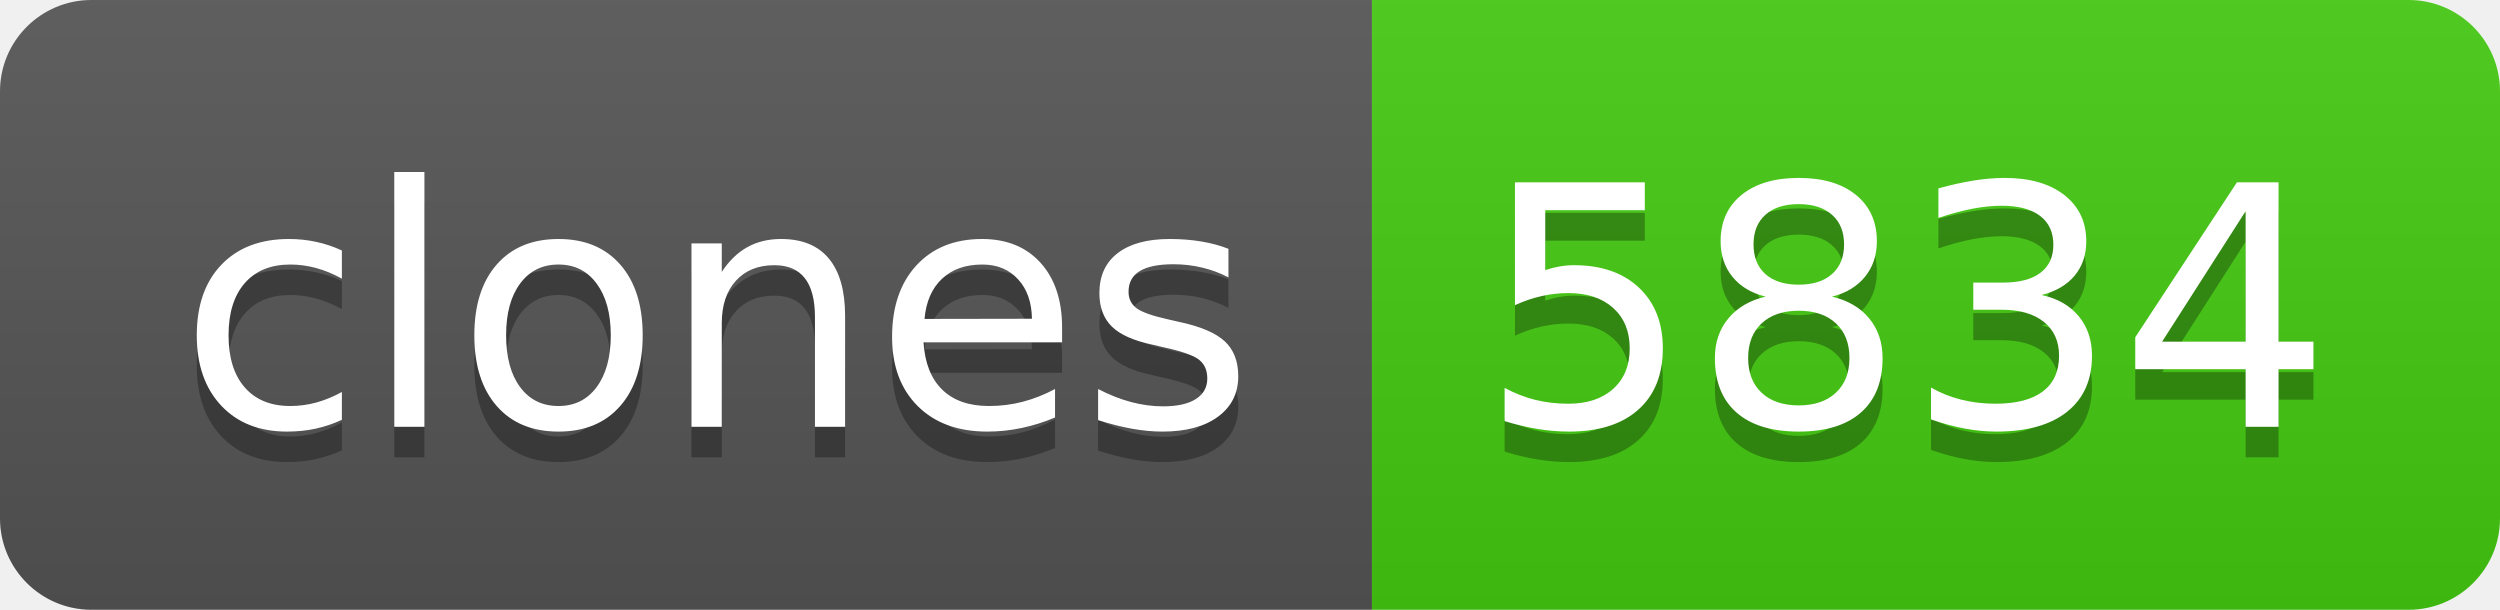
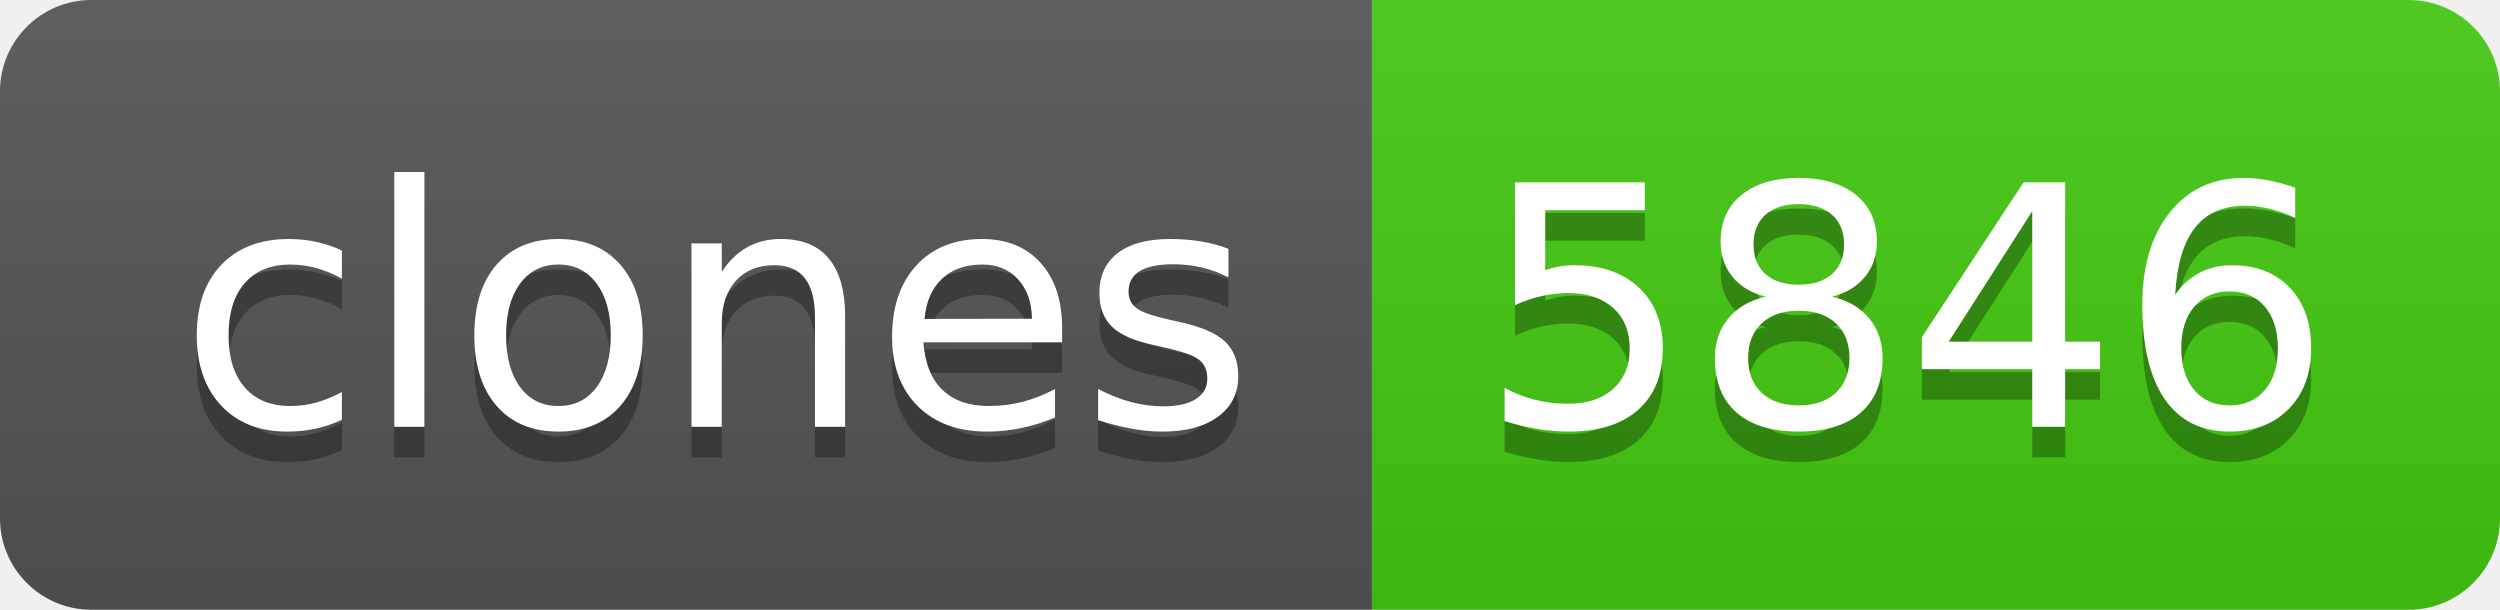
- <svg xmlns="http://www.w3.org/2000/svg" width="82" height="20" role="img" aria-label="clones: 5834">
+ <svg xmlns="http://www.w3.org/2000/svg" width="82" height="20" role="img" aria-label="clones: 5846">
  <linearGradient id="s" x2="0" y2="100%">
    <stop offset="0" stop-color="#bbb" stop-opacity=".1" />
    <stop offset="1" stop-opacity=".1" />
  </linearGradient>
  <clipPath id="r">
    <rect width="82" height="20" rx="3" fill="#fff" />
  </clipPath>
  <g clip-path="url(#r)">
    <rect width="45" height="20" fill="#555" />
    <rect x="45" width="37" height="20" fill="#4c1" />
    <rect width="82" height="20" fill="url(#s)" />
  </g>
  <g fill="#fff" text-anchor="middle" font-family="Verdana,Geneva,DejaVu Sans,sans-serif" text-rendering="geometricPrecision" font-size="110">
    <text aria-hidden="true" x="235" y="150" fill="#010101" fill-opacity=".3" transform="scale(.1)" textLength="350">clones</text>
    <text x="235" y="140" transform="scale(.1)" fill="#fff" textLength="350">clones</text>
-     <text aria-hidden="true" x="625" y="150" fill="#010101" fill-opacity=".3" transform="scale(.1)" textLength="270">5834</text>
-     <text x="625" y="140" transform="scale(.1)" fill="#fff" textLength="270">5834</text>
+     <text aria-hidden="true" x="625" y="150" fill="#010101" fill-opacity=".3" transform="scale(.1)" textLength="270">5846</text>
+     <text x="625" y="140" transform="scale(.1)" fill="#fff" textLength="270">5846</text>
  </g>
</svg>
